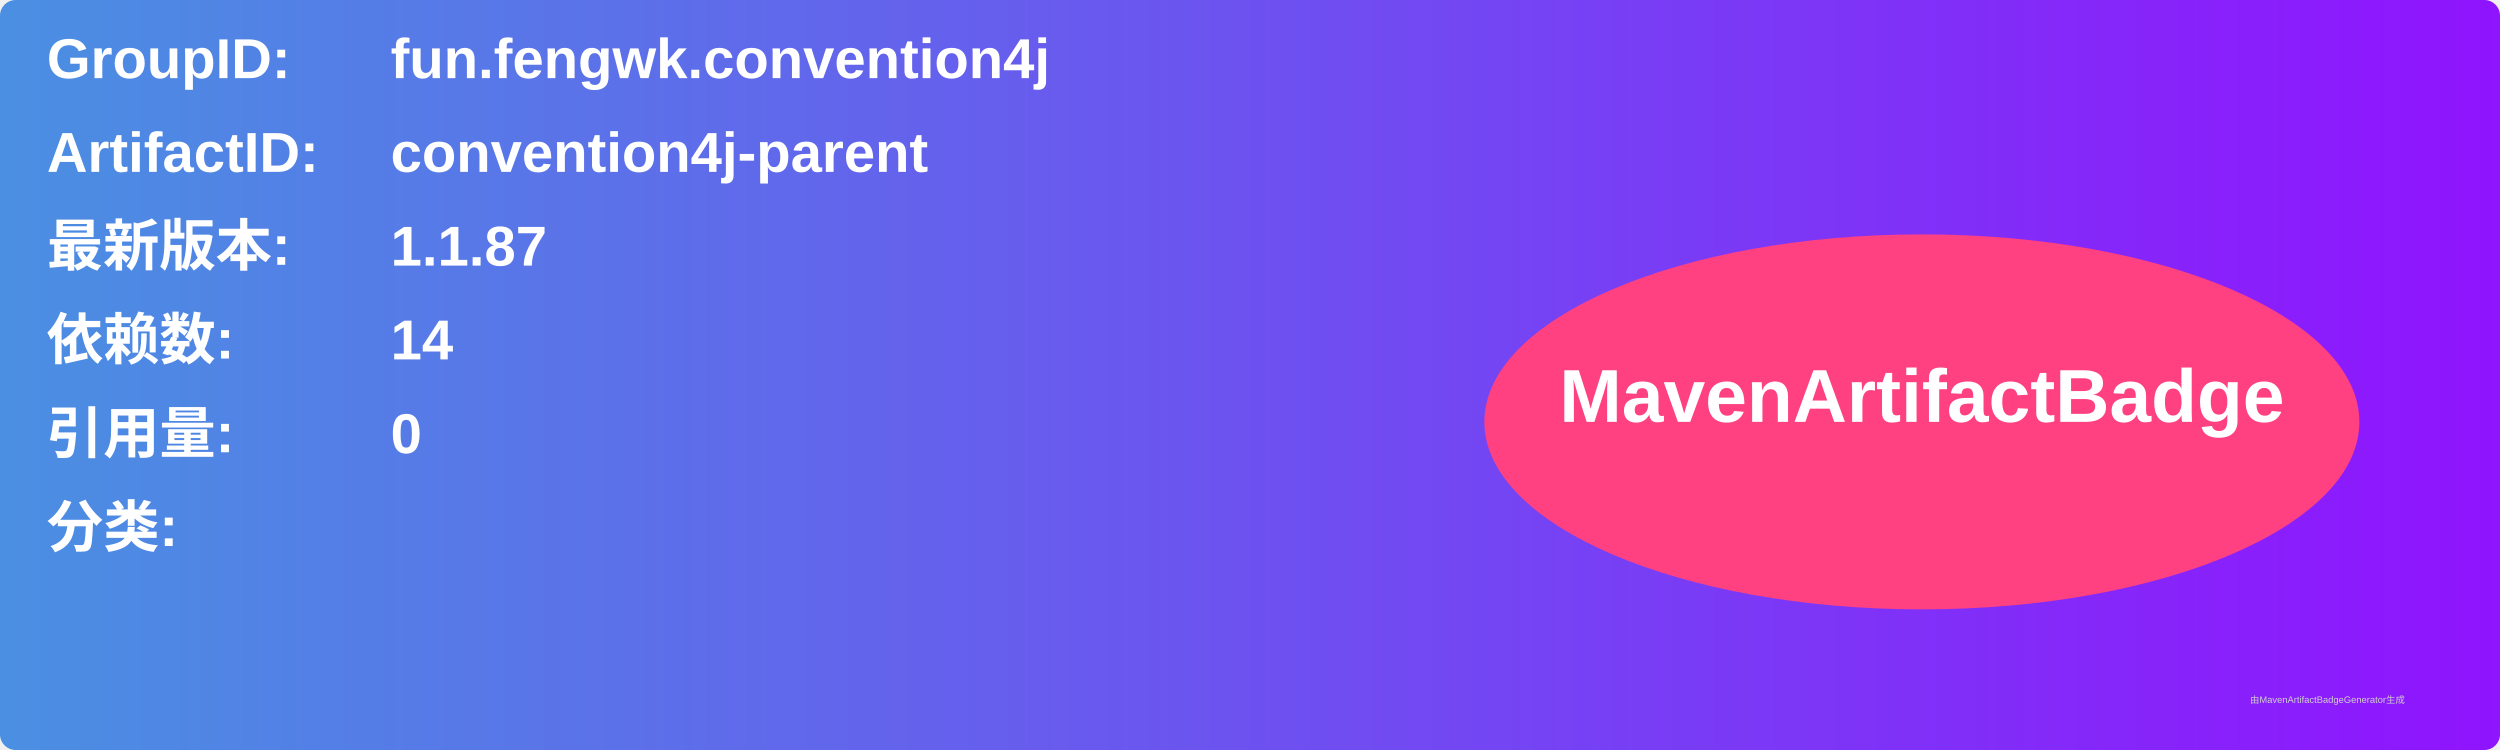
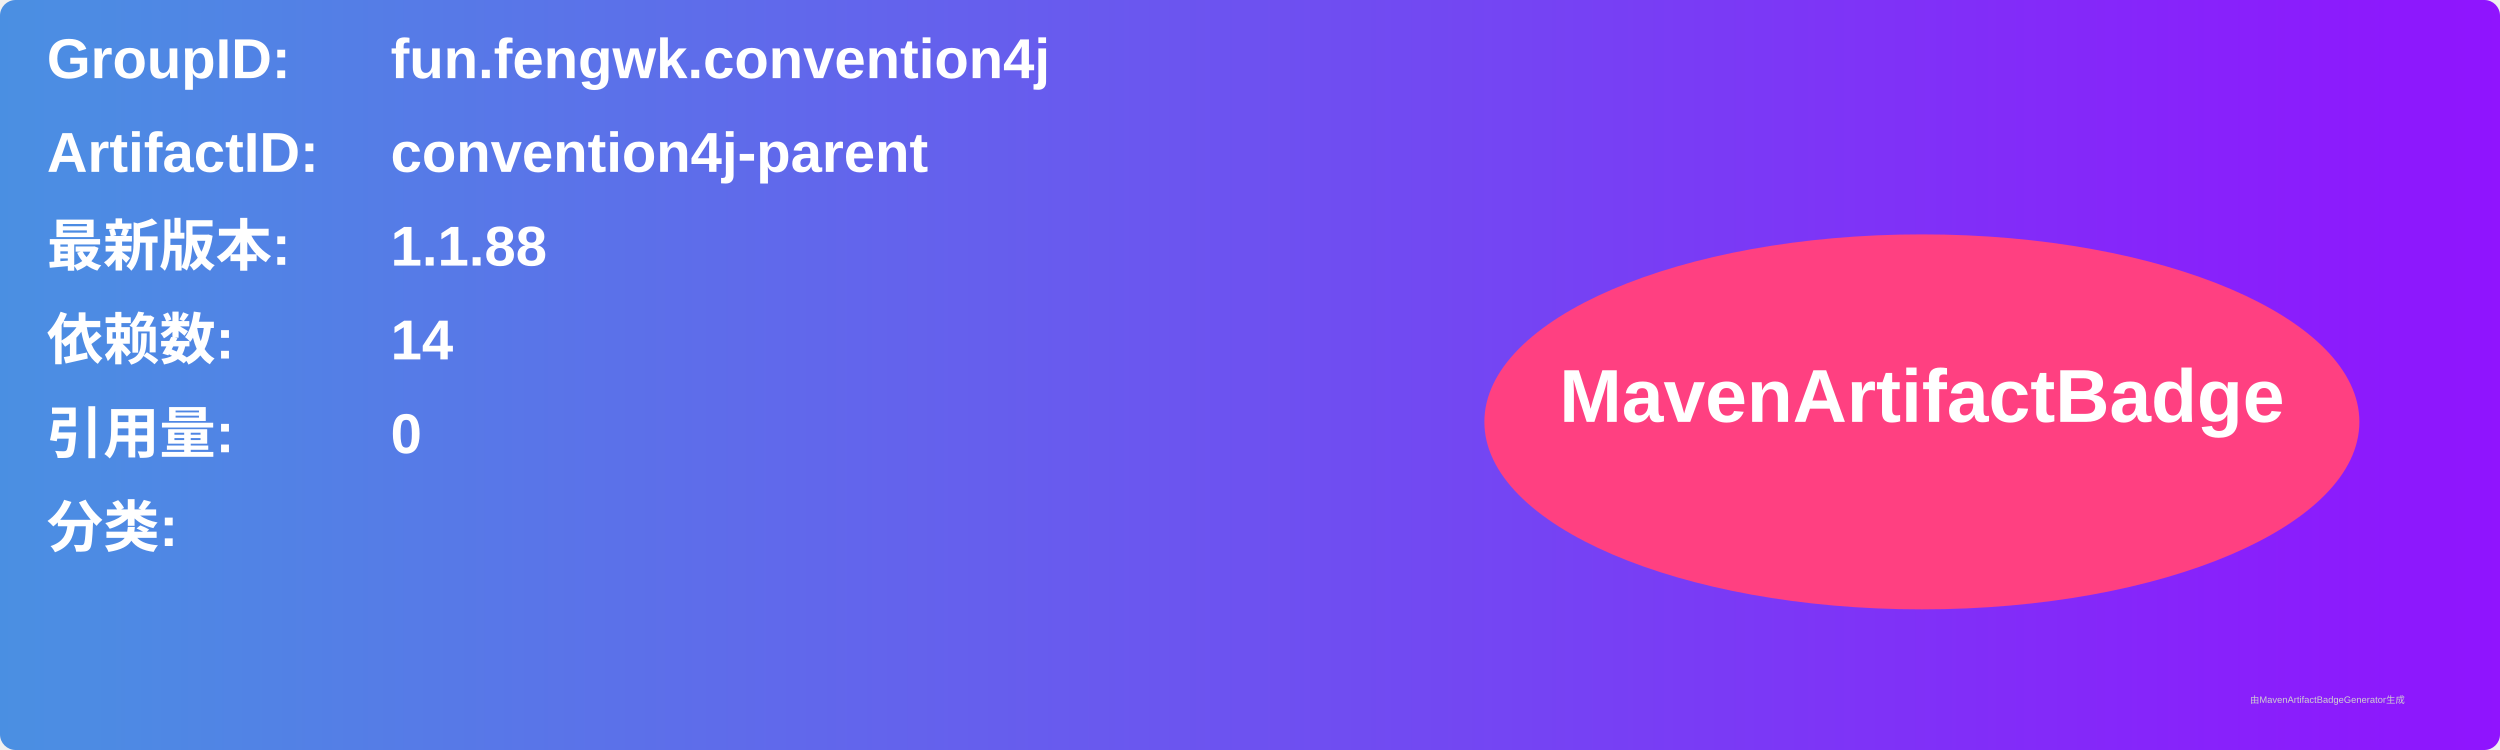
<svg xmlns="http://www.w3.org/2000/svg" width="800" height="240" viewBox="0 0 800 240">
  <linearGradient id="grad" x1="0%" y1="0%" x2="100%" y2="0%">
    <stop offset="0%" stop-color="#4a90e2" />
    <stop offset="100%" stop-color="#9013fe" />
  </linearGradient>
  <rect width="100%" height="100%" rx="5" ry="5" fill="url(#grad)" />
  <g transform="translate(15, 15)">
    <text x="0" y="10" font-family="Arial" font-size="18" fill="white" font-weight="bold" width="260">GroupID:</text>
    <text x="110" y="10" font-family="Arial" font-size="18" fill="white" font-weight="bold" width="460">fun.fengwk.convention4j</text>
    <text x="0" y="40" font-family="Arial" font-size="18" fill="white" font-weight="bold" width="260">ArtifactID:</text>
    <text x="110" y="40" font-family="Arial" font-size="18" fill="white" font-weight="bold" width="460">convention4j-parent</text>
    <text x="0" y="70" font-family="Arial" font-size="18" fill="white" font-weight="bold">最新版本:</text>
    <text x="110" y="70" font-family="Arial" font-size="18" fill="white" font-weight="bold">
-       <tspan font-weight="bold">1.1.87</tspan>
+       <tspan font-weight="bold">1.1.88</tspan>
    </text>
    <text x="0" y="100" font-family="Arial" font-size="18" fill="white" font-weight="bold">依赖数: </text>
    <text x="110" y="100" font-family="Arial" font-size="18" fill="white">
      <tspan font-weight="bold">14</tspan>
    </text>
    <text x="0" y="130" font-family="Arial" font-size="18" fill="white" font-weight="bold">引用量: </text>
    <text x="110" y="130" font-family="Arial" font-size="18" fill="white">
      <tspan font-weight="bold">0</tspan>
    </text>
    <text x="0" y="160" font-family="Arial" font-size="18" fill="white" font-weight="bold">分类:</text>
    <text x="10" y="190" font-family="Arial" font-size="10" fill="white">
      <tspan font-weight="bold" />
    </text>
    <ellipse cx="600" cy="120" rx="140" ry="60" fill="#ff4081" />
    <text x="600" y="120" text-anchor="middle" font-family="Arial" font-size="24" fill="white" font-weight="bold">MavenArtifactBadge</text>
  </g>
  <text x="720" y="225" font-family="Arial" font-size="3" fill="#d0d0d0">由MavenArtifactBadgeGenerator生成</text>
</svg>
